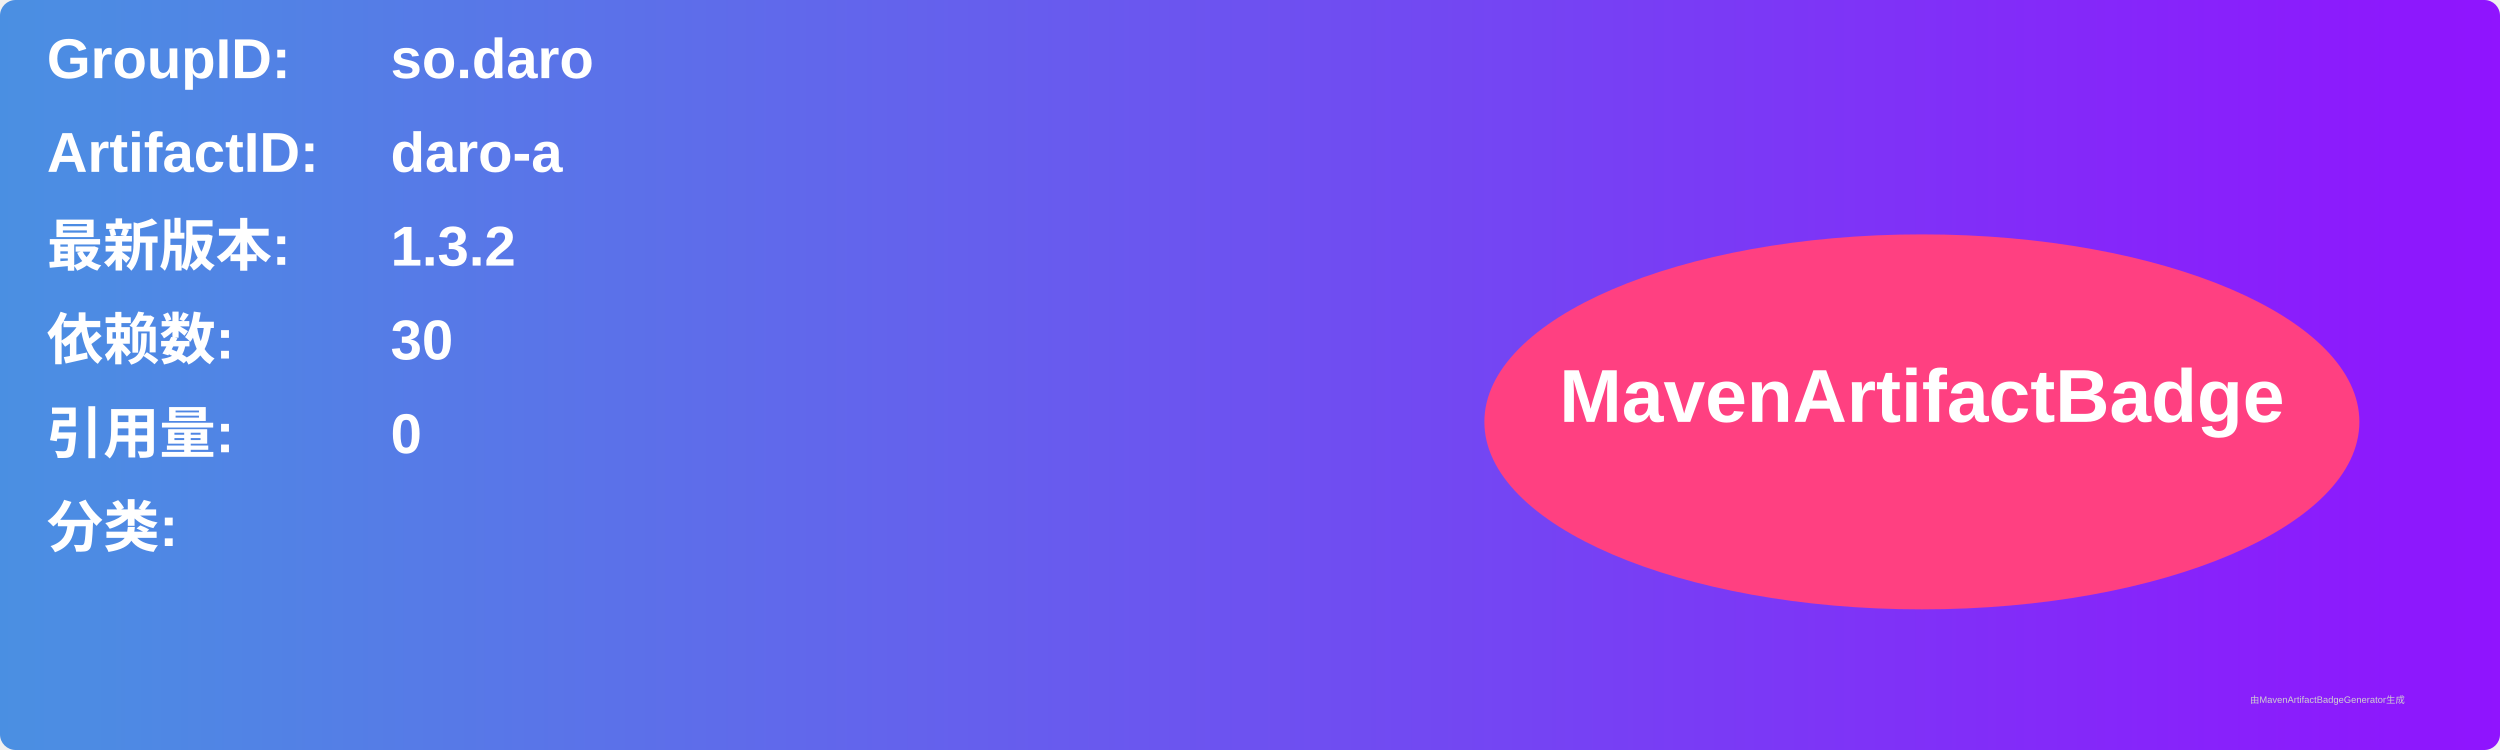
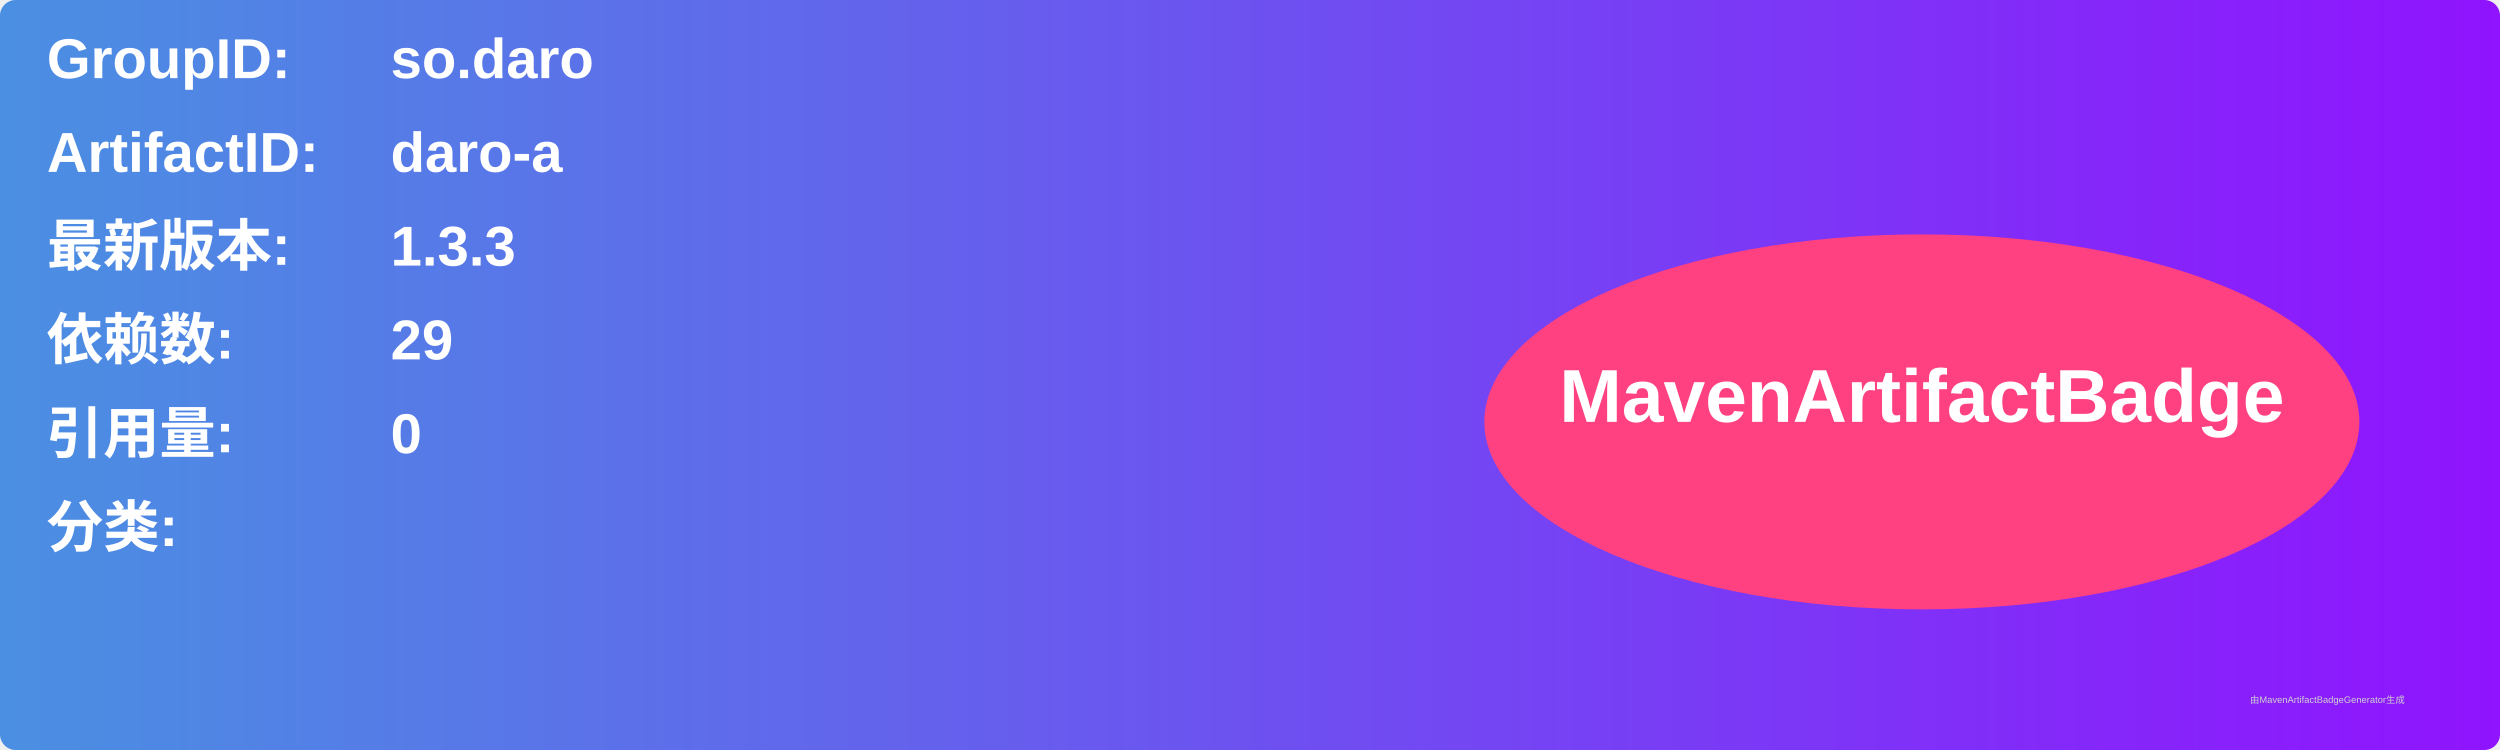
<svg xmlns="http://www.w3.org/2000/svg" width="800" height="240" viewBox="0 0 800 240">
  <linearGradient id="grad" x1="0%" y1="0%" x2="100%" y2="0%">
    <stop offset="0%" stop-color="#4a90e2" />
    <stop offset="100%" stop-color="#9013fe" />
  </linearGradient>
  <rect width="100%" height="100%" rx="5" ry="5" fill="url(#grad)" />
  <g transform="translate(15, 15)">
    <text x="0" y="10" font-family="Arial" font-size="18" fill="white" font-weight="bold" width="260">GroupID:</text>
    <text x="110" y="10" font-family="Arial" font-size="18" fill="white" font-weight="bold" width="460">so.daro</text>
    <text x="0" y="40" font-family="Arial" font-size="18" fill="white" font-weight="bold" width="260">ArtifactID:</text>
    <text x="110" y="40" font-family="Arial" font-size="18" fill="white" font-weight="bold" width="460">daro-a</text>
    <text x="0" y="70" font-family="Arial" font-size="18" fill="white" font-weight="bold">最新版本:</text>
    <text x="110" y="70" font-family="Arial" font-size="18" fill="white" font-weight="bold">
-       <tspan font-weight="bold">1.3.2</tspan>
+       <tspan font-weight="bold">1.3.3</tspan>
    </text>
    <text x="0" y="100" font-family="Arial" font-size="18" fill="white" font-weight="bold">依赖数: </text>
    <text x="110" y="100" font-family="Arial" font-size="18" fill="white">
-       <tspan font-weight="bold">30</tspan>
+       <tspan font-weight="bold">29</tspan>
    </text>
    <text x="0" y="130" font-family="Arial" font-size="18" fill="white" font-weight="bold">引用量: </text>
    <text x="110" y="130" font-family="Arial" font-size="18" fill="white">
      <tspan font-weight="bold">0</tspan>
    </text>
    <text x="0" y="160" font-family="Arial" font-size="18" fill="white" font-weight="bold">分类:</text>
    <text x="10" y="190" font-family="Arial" font-size="10" fill="white">
      <tspan font-weight="bold" />
    </text>
    <ellipse cx="600" cy="120" rx="140" ry="60" fill="#ff4081" />
    <text x="600" y="120" text-anchor="middle" font-family="Arial" font-size="24" fill="white" font-weight="bold">MavenArtifactBadge</text>
  </g>
  <text x="720" y="225" font-family="Arial" font-size="3" fill="#d0d0d0">由MavenArtifactBadgeGenerator生成</text>
</svg>
